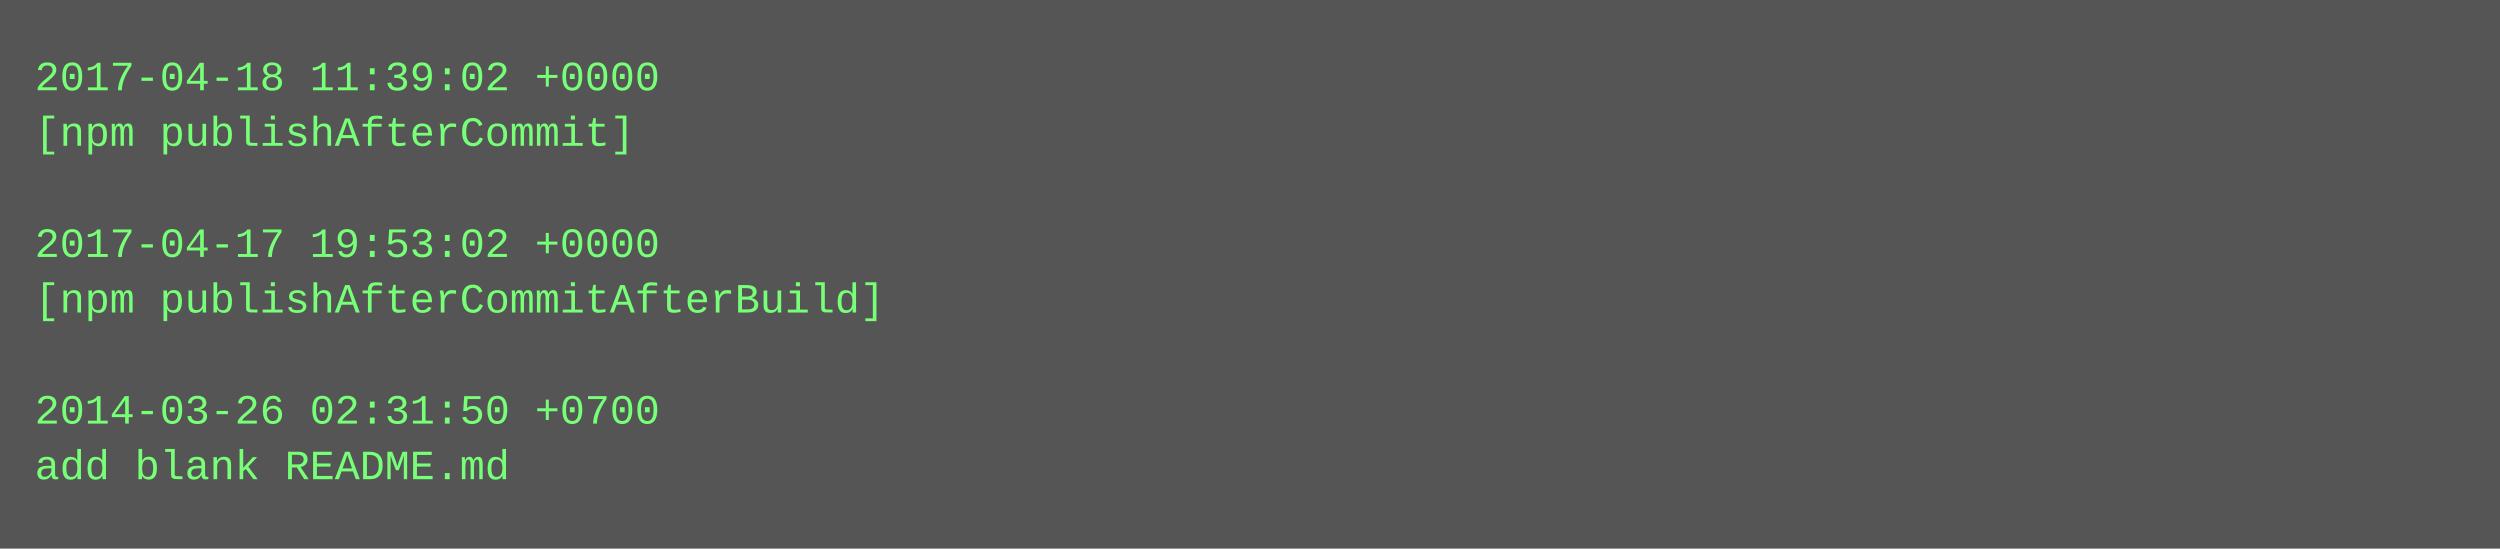
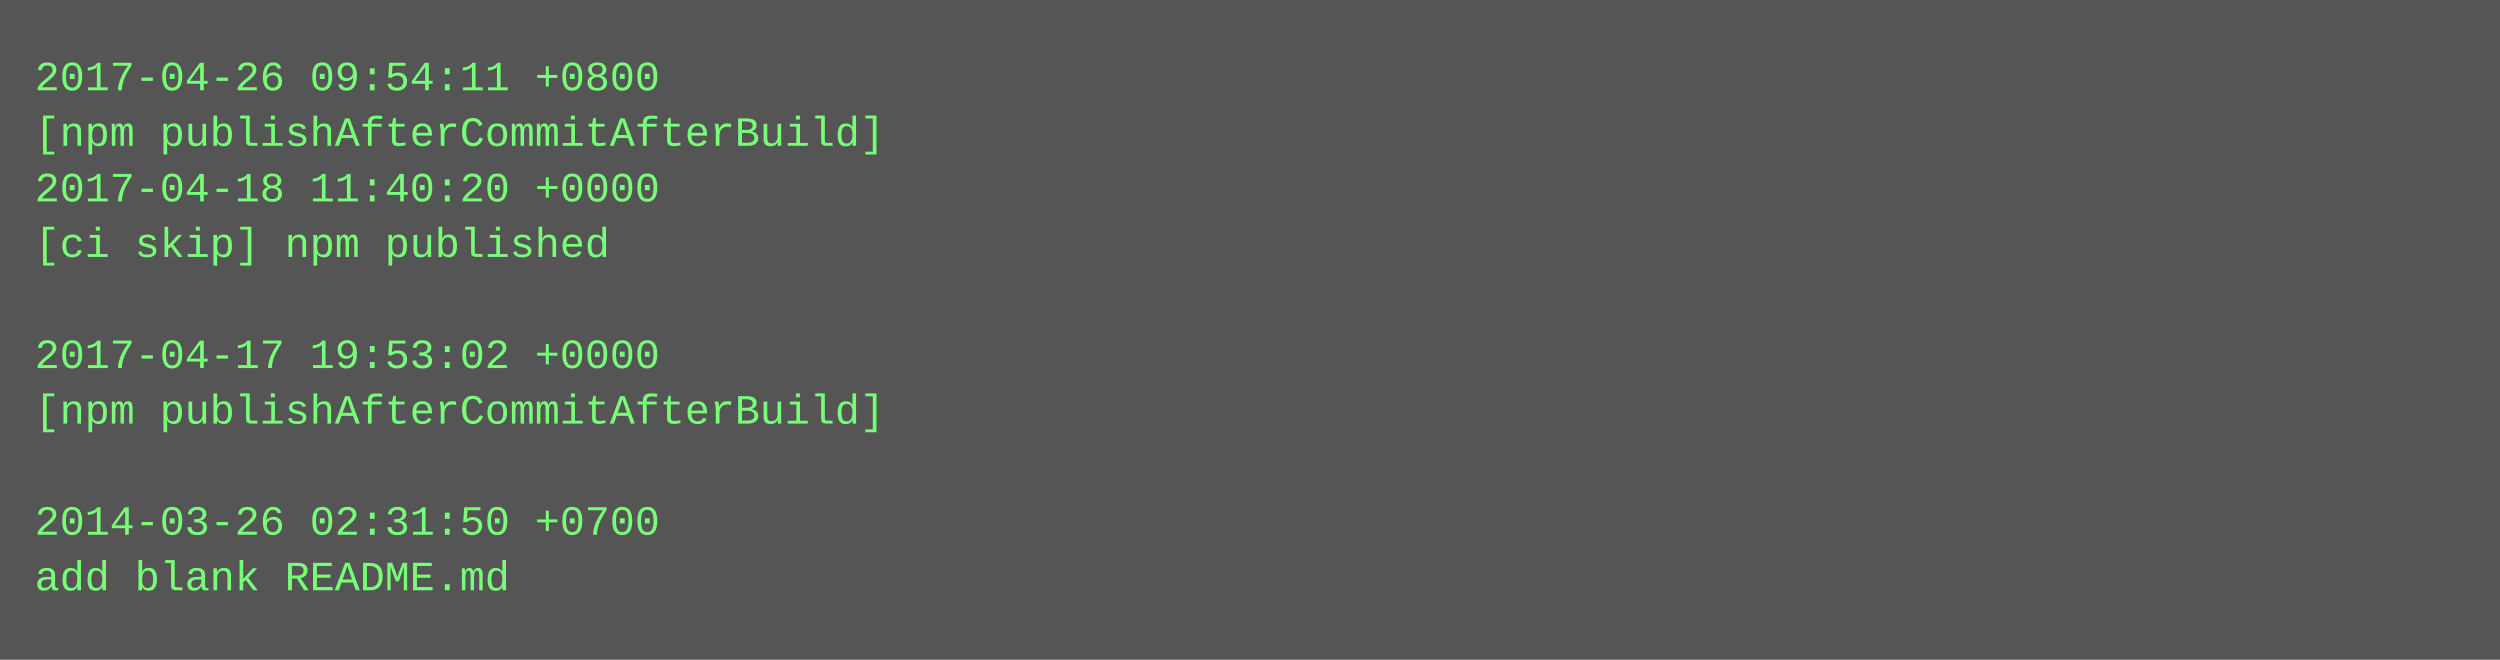
- <svg xmlns="http://www.w3.org/2000/svg" height="158" width="720">
-   <rect height="158" fill="#555" width="720" />
+ <svg xmlns="http://www.w3.org/2000/svg" height="190" width="720">
+   <rect height="190" fill="#555" width="720" />
  <text fill="#7f7" font-family="Courier New" font-size="12" xml:space="preserve">
-     <tspan x="10" y="26">2017-04-18 11:39:02 +0000</tspan>
-     <tspan x="10" y="42">[npm publishAfterCommit]</tspan>
-     <tspan x="10" y="58" />
-     <tspan x="10" y="74">2017-04-17 19:53:02 +0000</tspan>
-     <tspan x="10" y="90">[npm publishAfterCommitAfterBuild]</tspan>
-     <tspan x="10" y="106" />
-     <tspan x="10" y="122">2014-03-26 02:31:50 +0700</tspan>
-     <tspan x="10" y="138">add blank README.md</tspan>
+     <tspan x="10" y="26">2017-04-26 09:54:11 +0800</tspan>
+     <tspan x="10" y="42">[npm publishAfterCommitAfterBuild]</tspan>
+     <tspan x="10" y="58">2017-04-18 11:40:20 +0000</tspan>
+     <tspan x="10" y="74">[ci skip] npm published</tspan>
+     <tspan x="10" y="90" />
+     <tspan x="10" y="106">2017-04-17 19:53:02 +0000</tspan>
+     <tspan x="10" y="122">[npm publishAfterCommitAfterBuild]</tspan>
+     <tspan x="10" y="138" />
+     <tspan x="10" y="154">2014-03-26 02:31:50 +0700</tspan>
+     <tspan x="10" y="170">add blank README.md</tspan>
  </text>
</svg>
